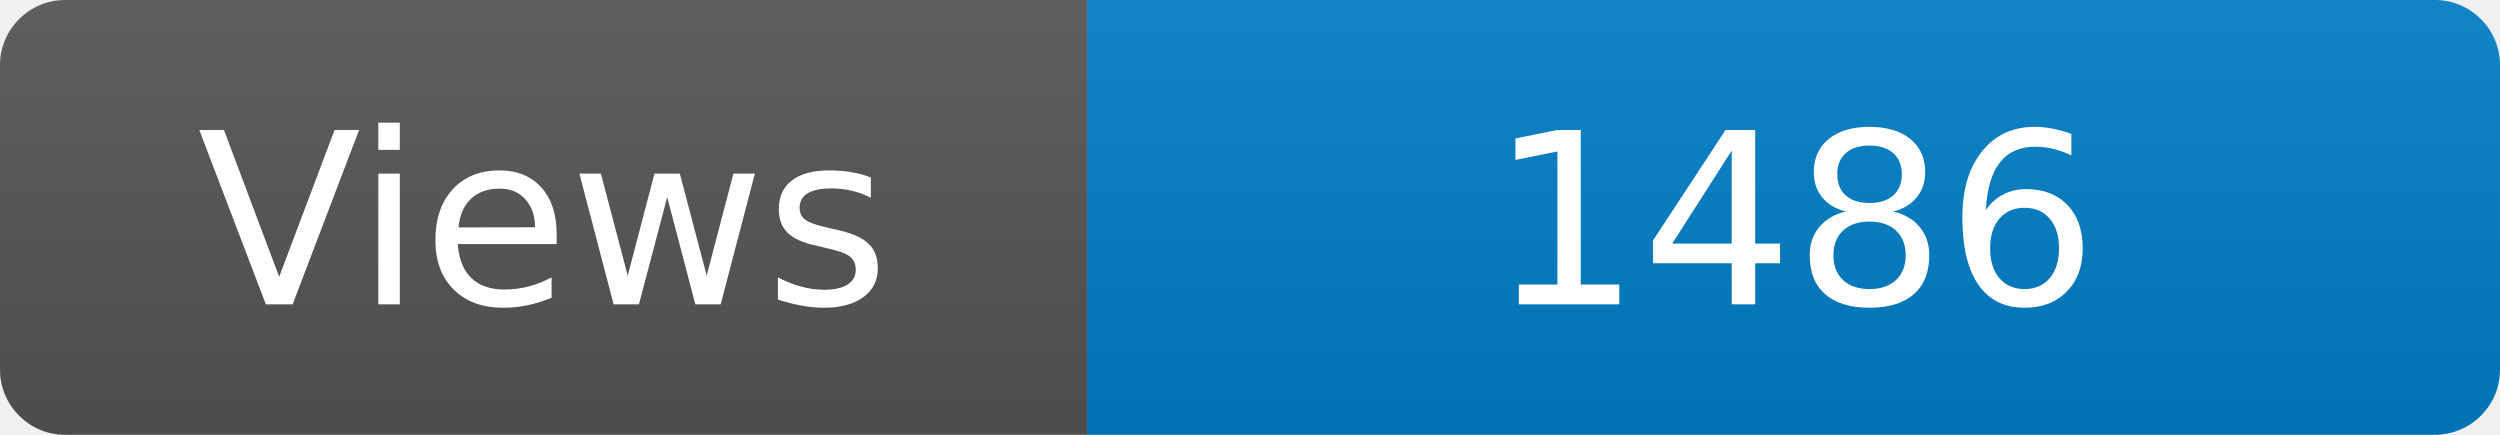
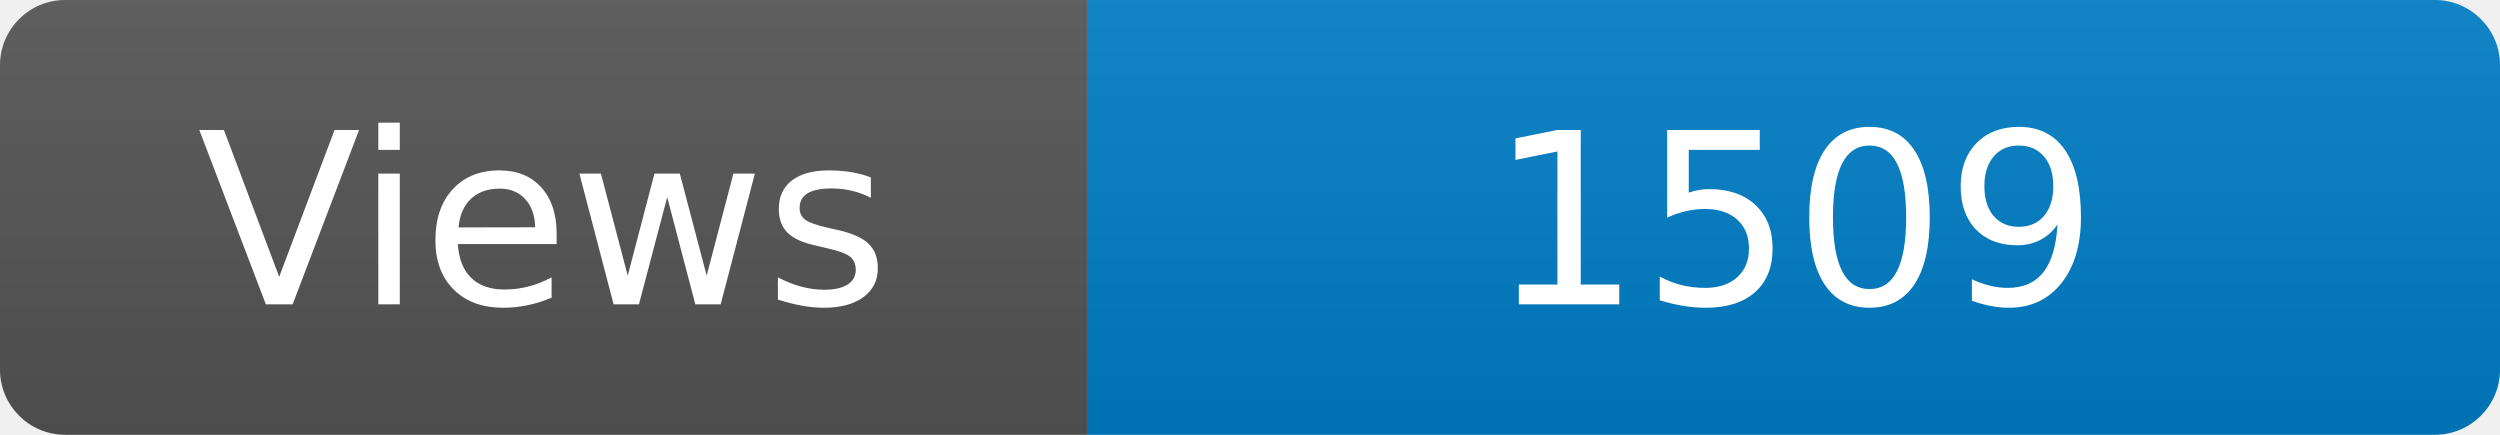
<svg xmlns="http://www.w3.org/2000/svg" width="115" height="20" role="img" aria-label="Maintained?: yes">
  <linearGradient id="s" x2="0" y2="100%">
    <stop offset="0" stop-color="#bbb" stop-opacity=".1" />
    <stop offset="1" stop-opacity=".1" />
  </linearGradient>
  <clipPath id="r">
    <rect width="115" height="20" rx="3" fill="#fff" />
  </clipPath>
  <g clip-path="url(#r)">
    <rect width="50" height="20" fill="#555" />
    <rect x="50" width="160" height="20" fill="#007ec6" />
    <rect width="115" height="20" fill="url(#s)" />
  </g>
  <g fill="#fff" text-anchor="middle" font-family="Verdana,Geneva,DejaVu Sans,sans-serif" font-size="110">
    <text x="250" y="140" transform="scale(.1)" fill="#fff">Views</text>
-     <text x="825" y="140" transform="scale(.1)" fill="#fff">1486</text>
+     <text x="825" y="140" transform="scale(.1)" fill="#fff">1509</text>
  </g>
</svg>
